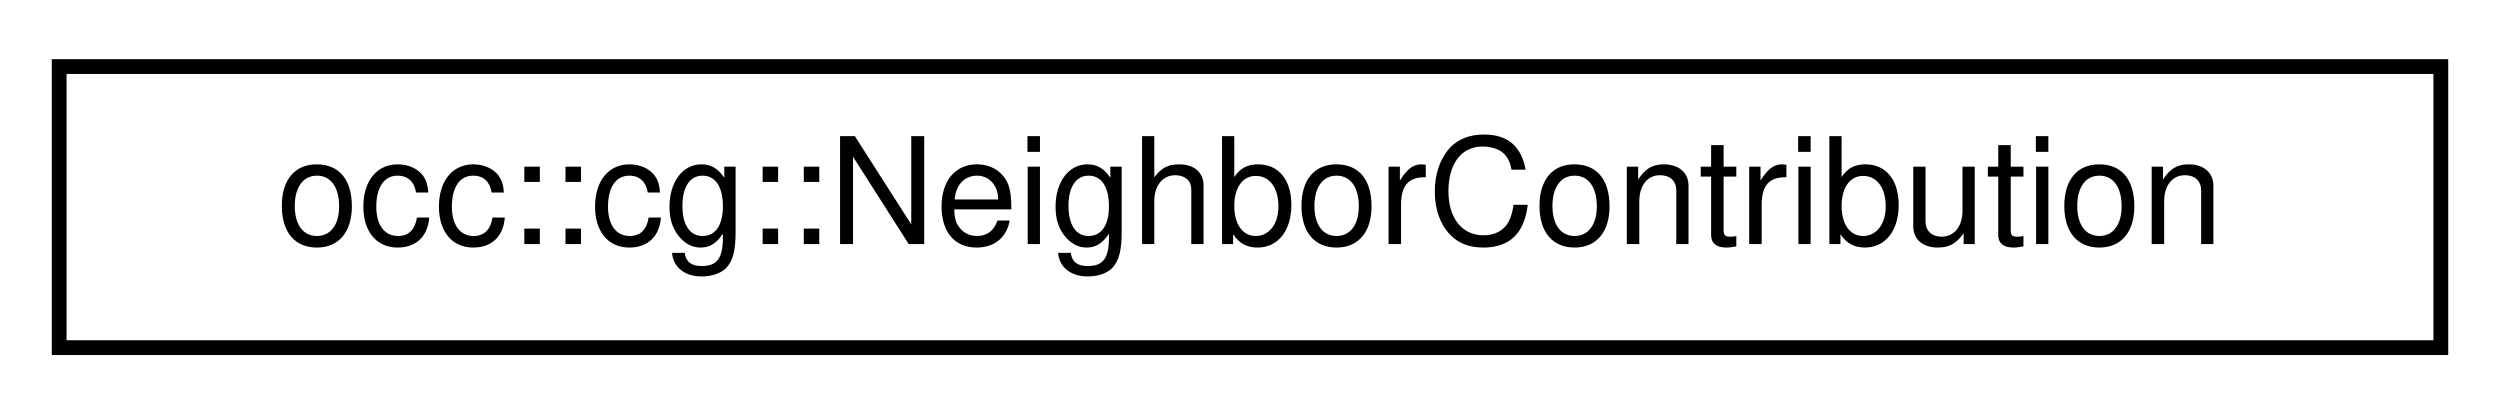
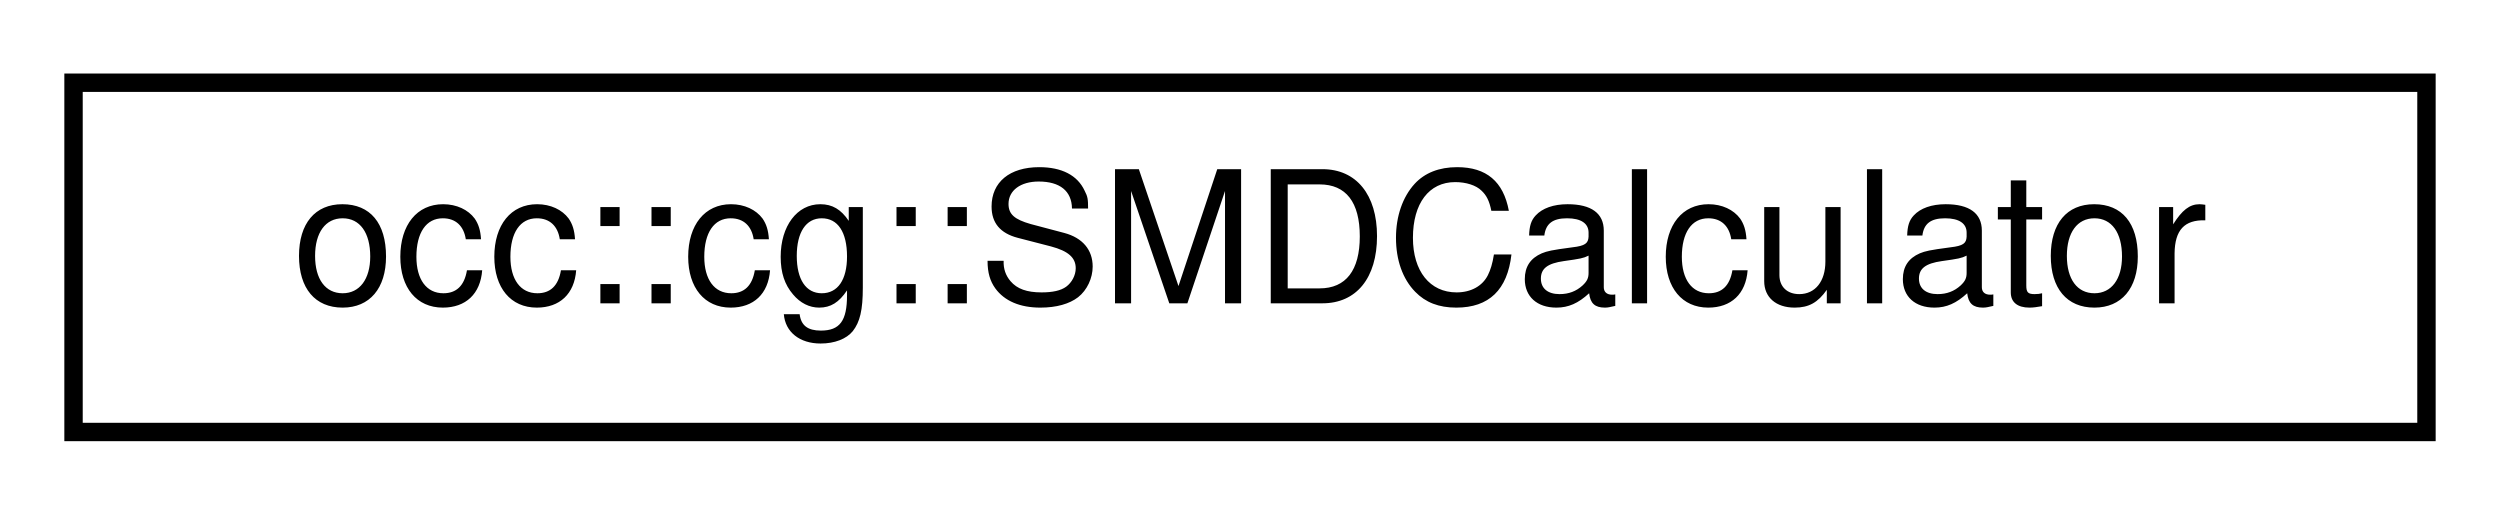
- <svg xmlns="http://www.w3.org/2000/svg" xmlns:xlink="http://www.w3.org/1999/xlink" width="169pt" height="28pt" viewBox="0.00 0.00 169.00 28.00">
+ <svg xmlns="http://www.w3.org/2000/svg" xmlns:xlink="http://www.w3.org/1999/xlink" width="136pt" height="28pt" viewBox="0.00 0.00 136.00 28.00">
  <g id="graph0" class="graph" transform="scale(1 1) rotate(0) translate(4 24)">
    <g id="node1" class="node">
      <g id="a_node1">
-         <a xlink:href="structocc_1_1cg_1_1NeighborContribution.html" target="_top" xlink:title=" ">
-           <polygon fill="none" stroke="black" points="0,-0.5 0,-19.5 161,-19.5 161,-0.5 0,-0.5" />
-           <text text-anchor="middle" x="80.5" y="-7.5" font-family="Helvetica,sans-Serif" font-size="10.00">occ::cg::NeighborContribution</text>
+         <a xlink:href="classocc_1_1cg_1_1SMDCalculator.html" target="_top" xlink:title=" ">
+           <polygon fill="none" stroke="black" points="0,-0.5 0,-19.5 128,-19.5 128,-0.5 0,-0.5" />
+           <text text-anchor="middle" x="64" y="-7.5" font-family="Helvetica,sans-Serif" font-size="10.00">occ::cg::SMDCalculator</text>
        </a>
      </g>
    </g>
  </g>
</svg>
